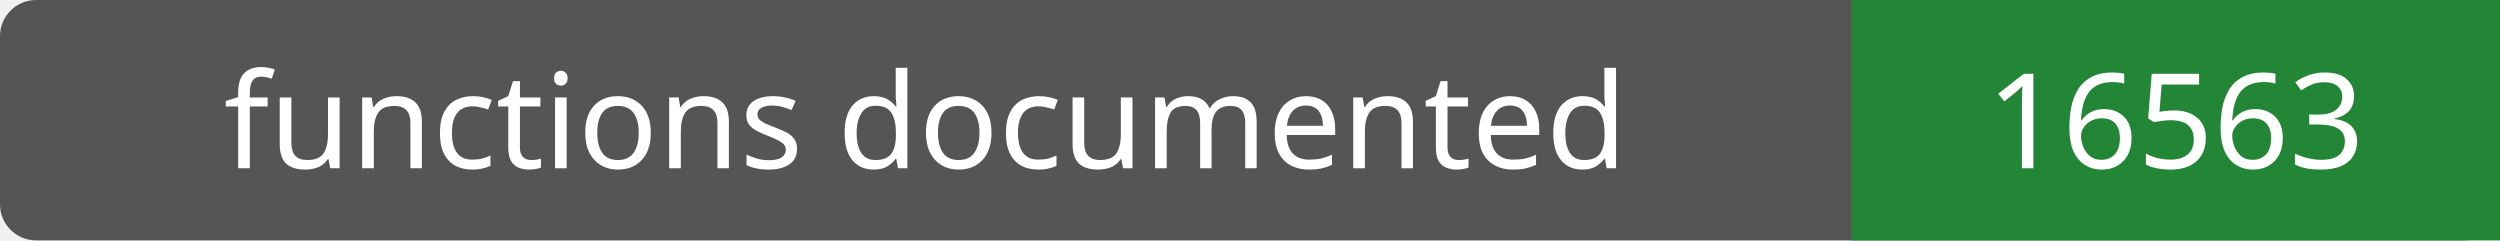
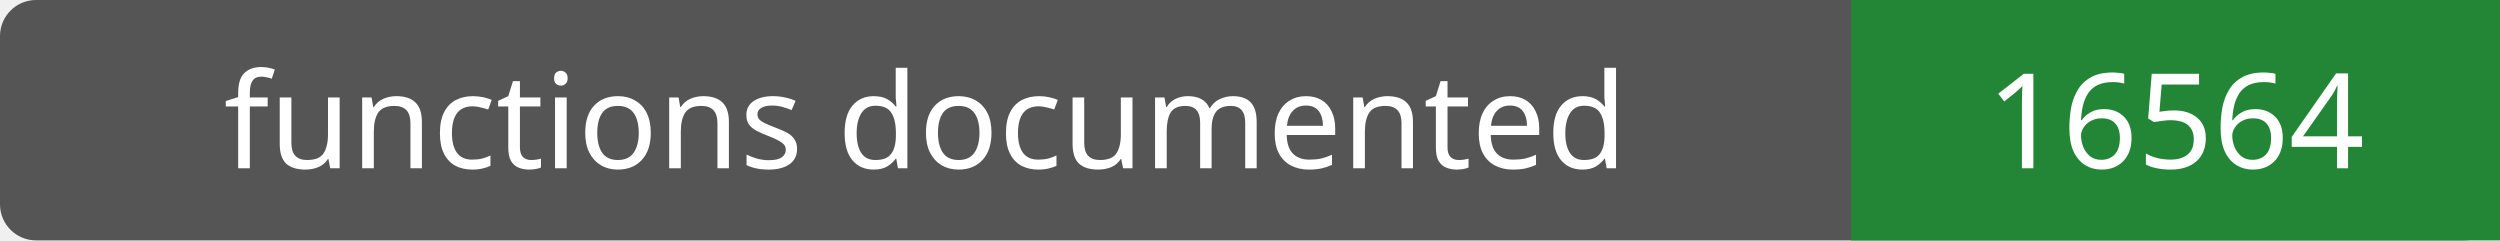
- <svg xmlns="http://www.w3.org/2000/svg" width="208" height="20" role="img" aria-label="functions documented: 16563">
+ <svg xmlns="http://www.w3.org/2000/svg" width="208" height="20" role="img" aria-label="functions documented: 16564">
  <rect width="208" height="20" rx="3" fill="#555" />
  <path fill="#238636" d="M154 0h54v20H154z" />
  <g fill="#fff" text-anchor="middle" font-family="Verdana,sans-serif" font-size="11">
    <text x="77.0" y="14">functions documented</text>
-     <text x="181.0" y="14">16563</text>
+     <text x="181.0" y="14">16564</text>
  </g>
</svg>
